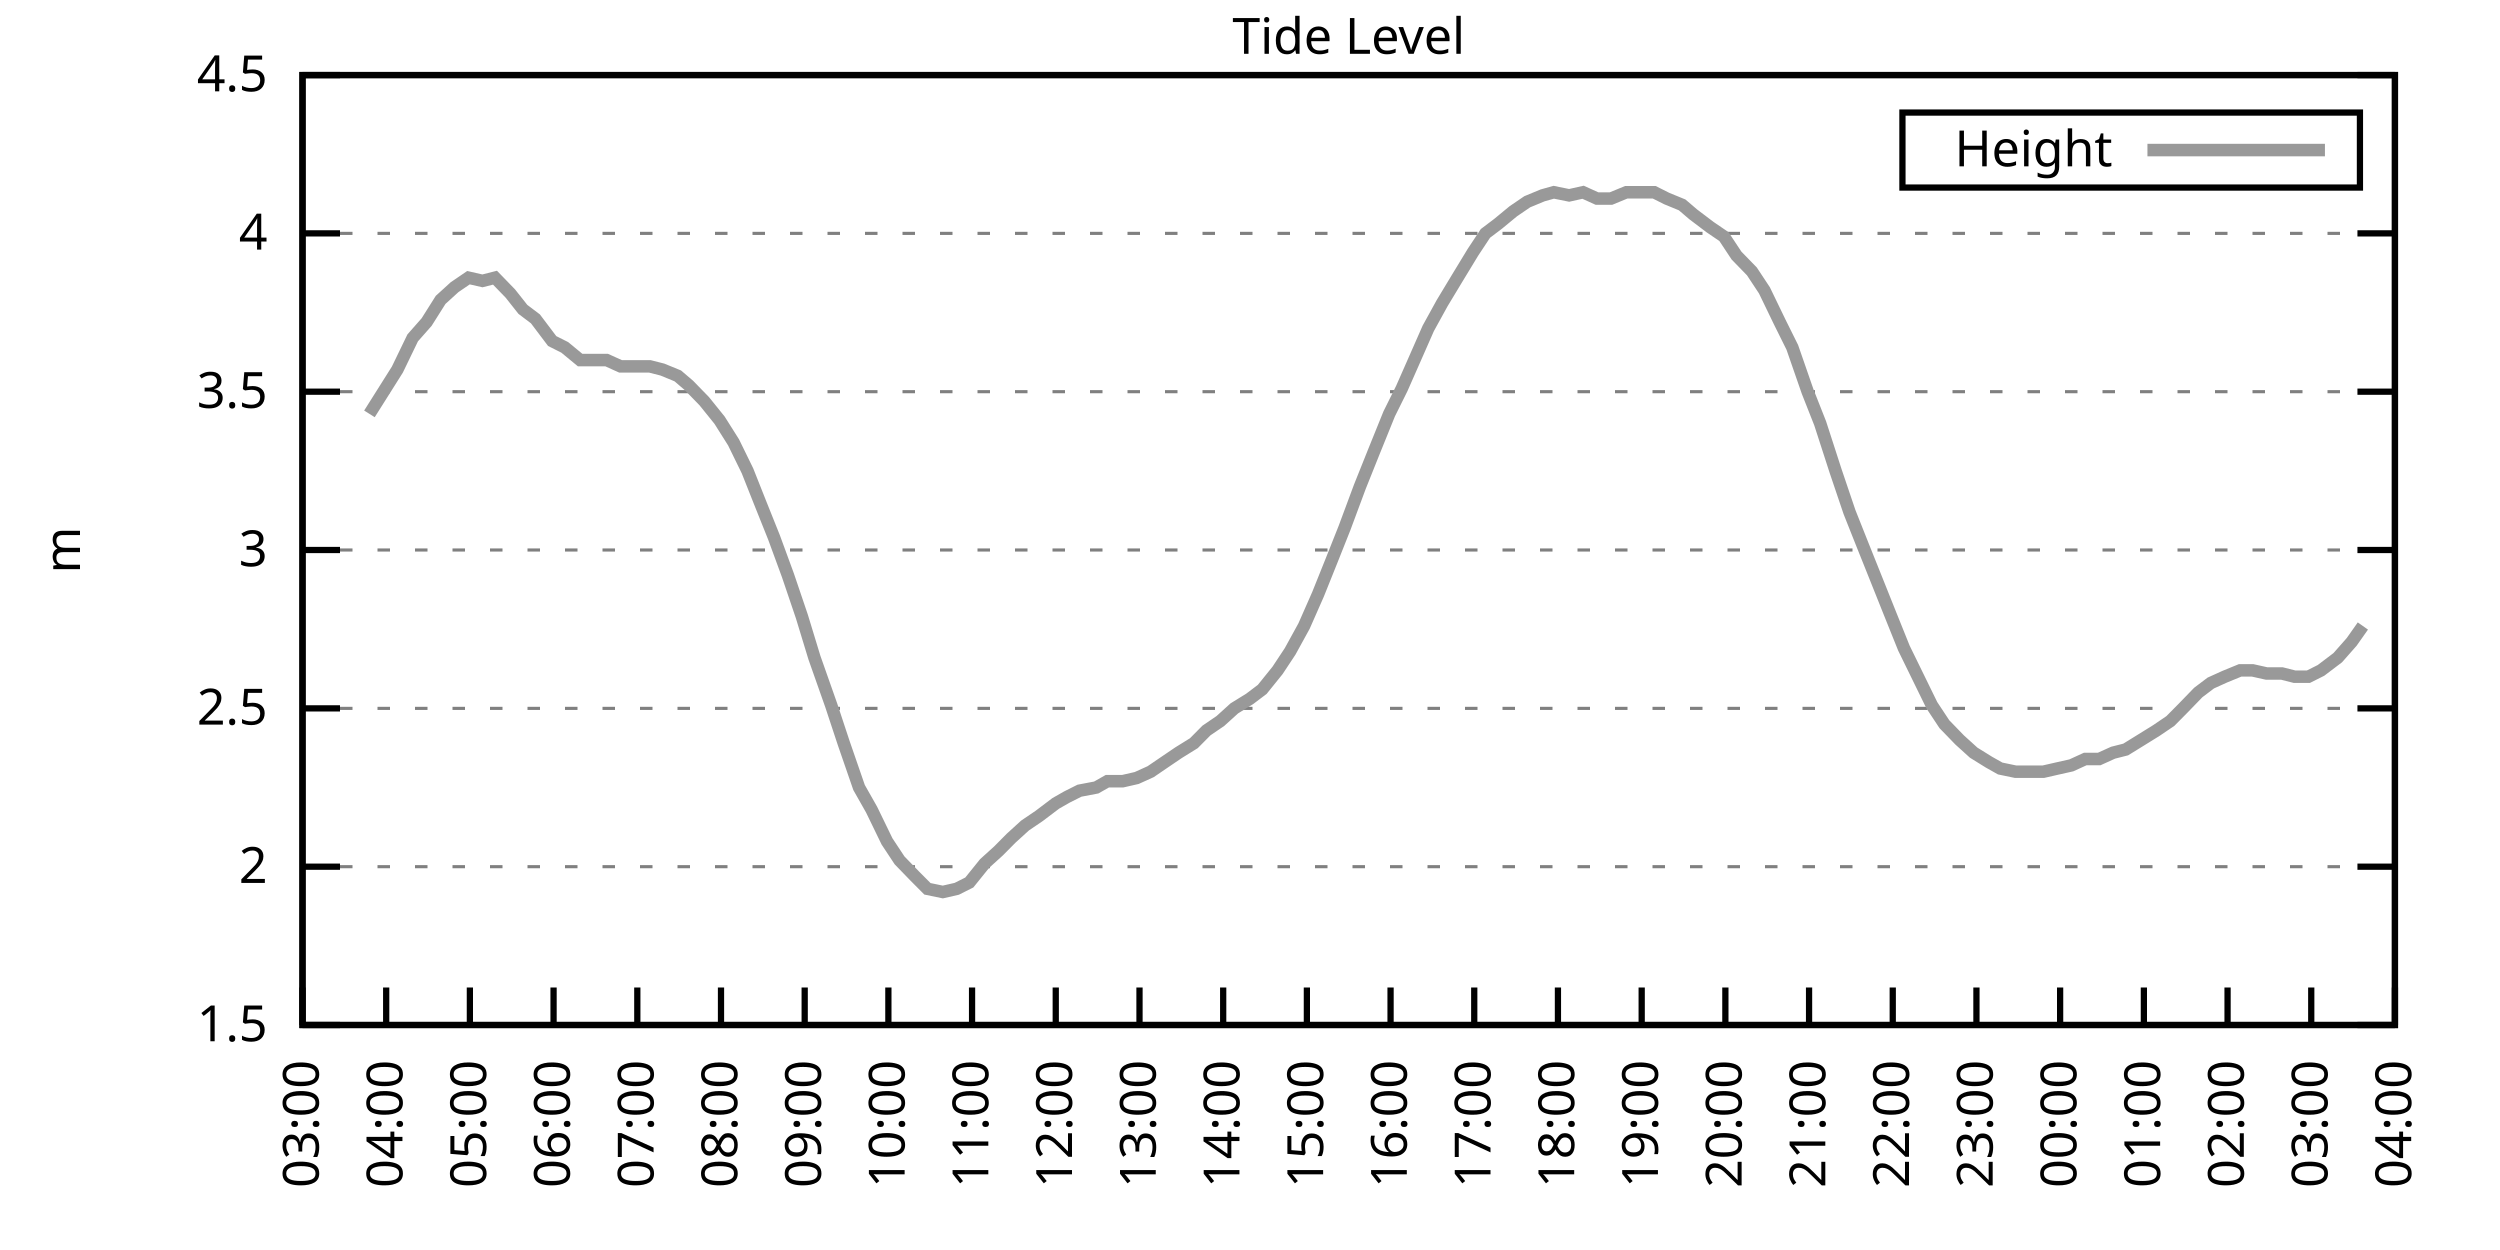
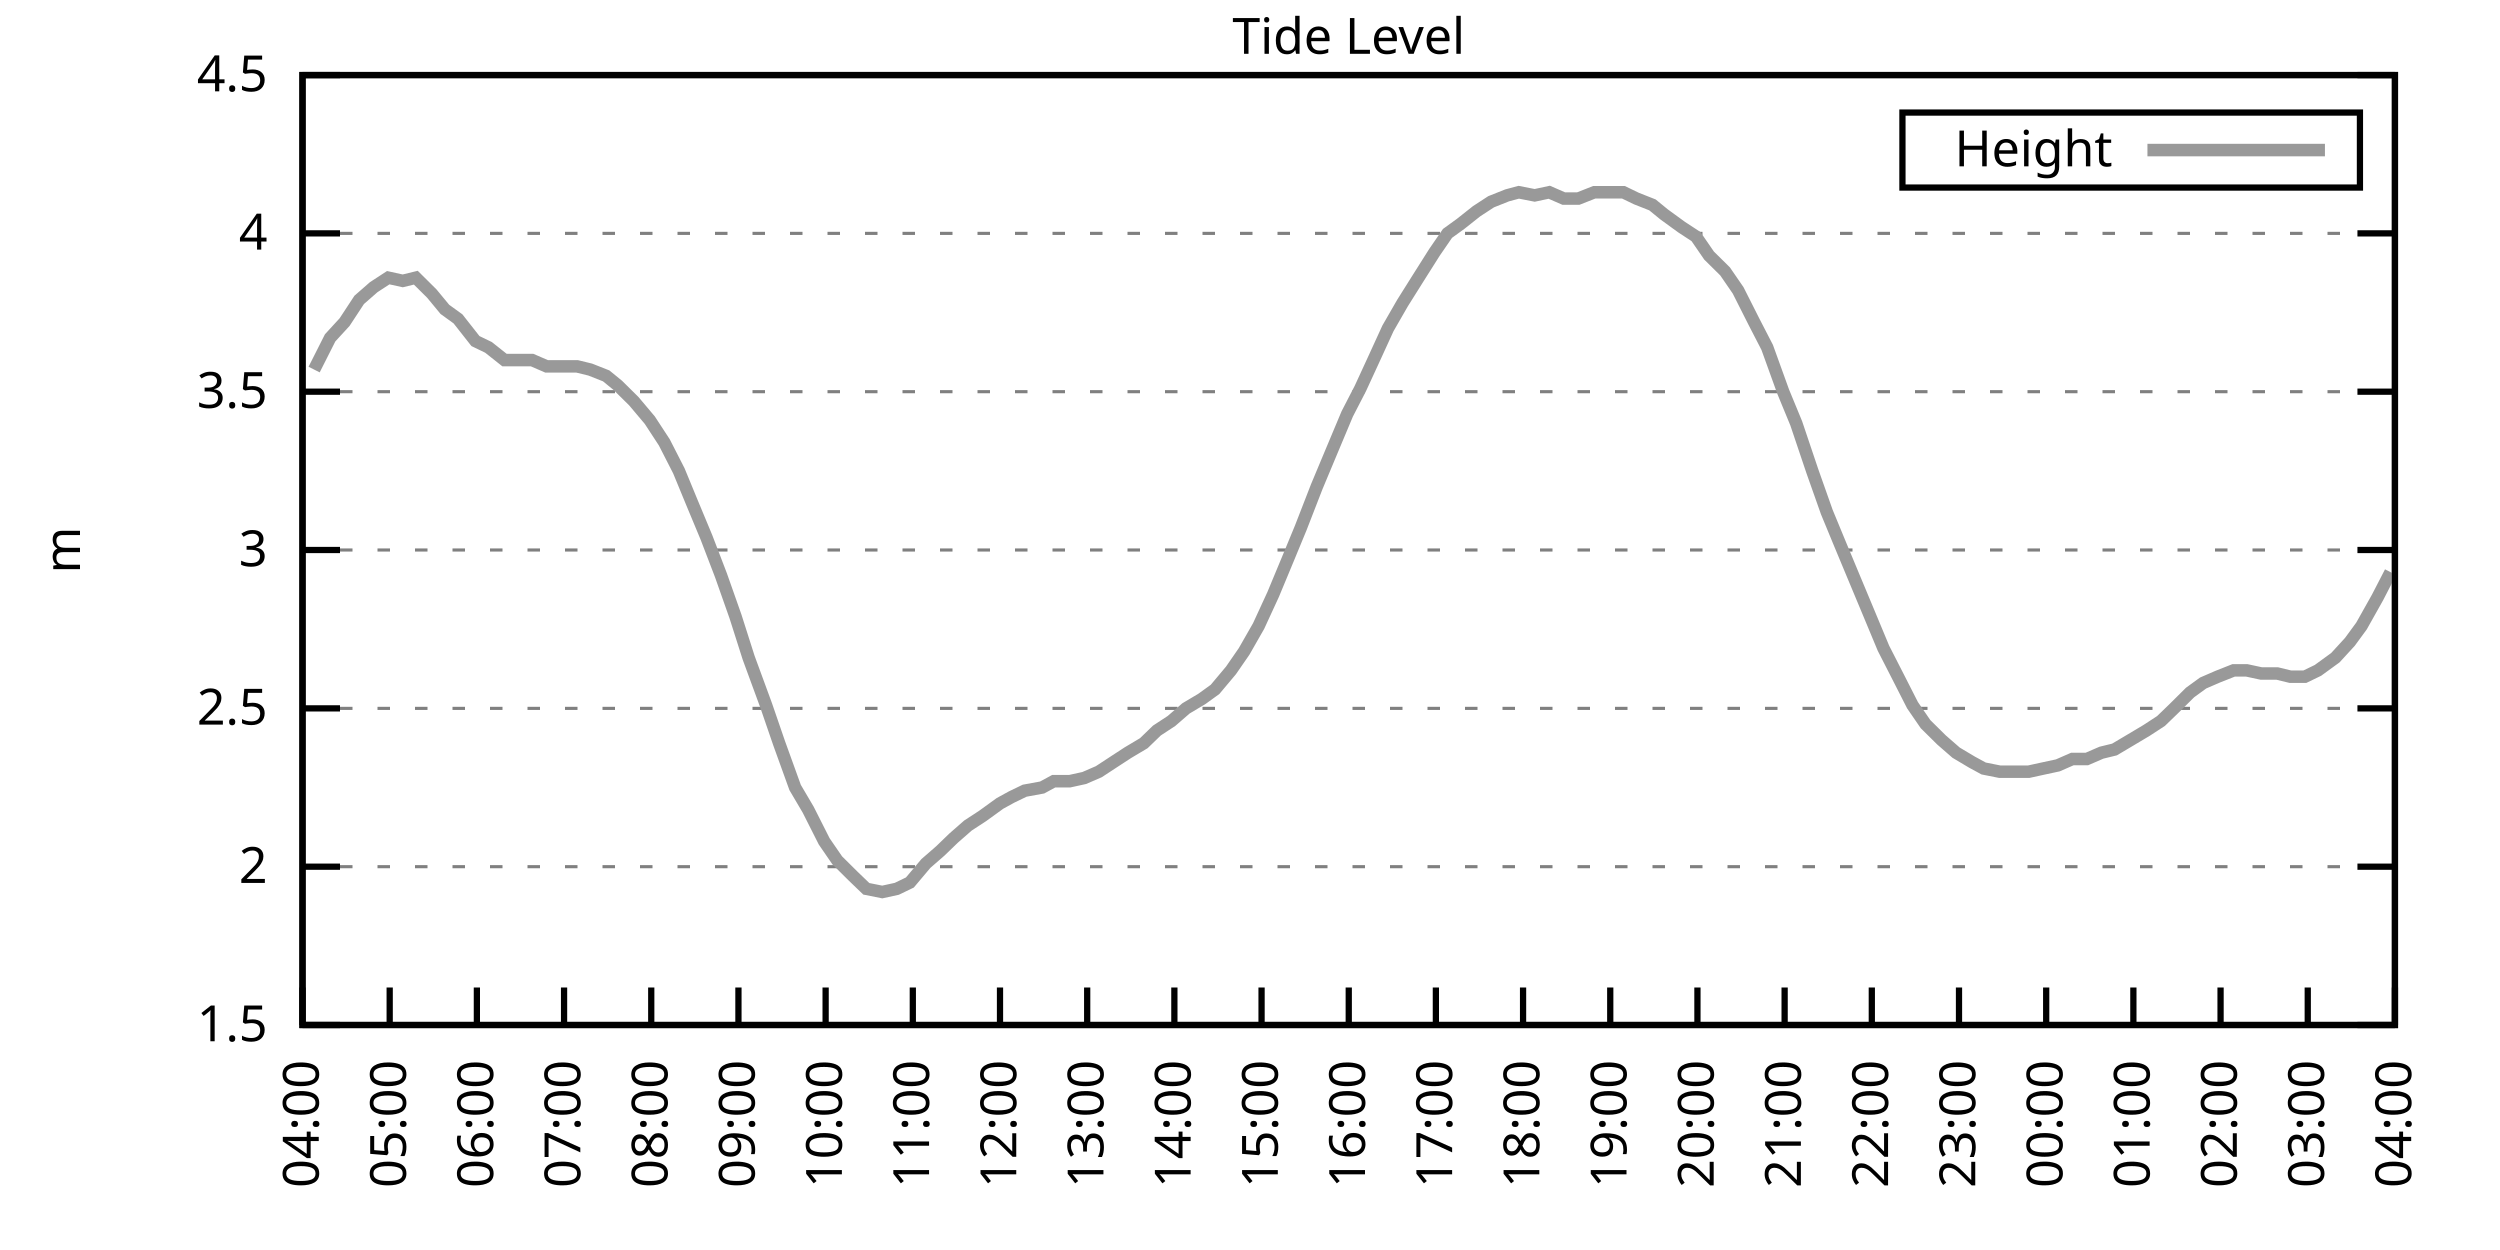
<svg xmlns="http://www.w3.org/2000/svg" xmlns:xlink="http://www.w3.org/1999/xlink" width="400" height="200" viewBox="0 0 400 200">
  <g id="gnuplot_canvas">
    <rect x="0" y="0" width="400" height="200" fill="none" />
    <defs>
      <circle id="gpDot" r="0.5" stroke-width="0.5" stroke="currentColor" />
      <path id="gpPt0" stroke-width="0.333" stroke="currentColor" d="M-1,0 h2 M0,-1 v2" />
      <path id="gpPt1" stroke-width="0.333" stroke="currentColor" d="M-1,-1 L1,1 M1,-1 L-1,1" />
      <path id="gpPt2" stroke-width="0.333" stroke="currentColor" d="M-1,0 L1,0 M0,-1 L0,1 M-1,-1 L1,1 M-1,1 L1,-1" />
      <rect id="gpPt3" stroke-width="0.333" stroke="currentColor" x="-1" y="-1" width="2" height="2" />
      <rect id="gpPt4" stroke-width="0.333" stroke="currentColor" fill="currentColor" x="-1" y="-1" width="2" height="2" />
      <circle id="gpPt5" stroke-width="0.333" stroke="currentColor" cx="0" cy="0" r="1" />
      <use xlink:href="#gpPt5" id="gpPt6" fill="currentColor" stroke="none" />
      <path id="gpPt7" stroke-width="0.333" stroke="currentColor" d="M0,-1.33 L-1.33,0.67 L1.33,0.67 z" />
      <use xlink:href="#gpPt7" id="gpPt8" fill="currentColor" stroke="none" />
      <use xlink:href="#gpPt7" id="gpPt9" stroke="currentColor" transform="rotate(180)" />
      <use xlink:href="#gpPt9" id="gpPt10" fill="currentColor" stroke="none" />
      <use xlink:href="#gpPt3" id="gpPt11" stroke="currentColor" transform="rotate(45)" />
      <use xlink:href="#gpPt11" id="gpPt12" fill="currentColor" stroke="none" />
      <path id="gpPt13" stroke-width="0.333" stroke="currentColor" d="M0,1.330 L1.265,0.411 L0.782,-1.067 L-0.782,-1.076 L-1.265,0.411 z" />
      <use xlink:href="#gpPt13" id="gpPt14" fill="currentColor" stroke="none" />
      <filter id="textbox" filterUnits="objectBoundingBox" x="0" y="0" height="1" width="1">
        <feFlood flood-color="white" flood-opacity="1" result="bgnd" />
        <feComposite in="SourceGraphic" in2="bgnd" operator="atop" />
      </filter>
      <filter id="greybox" filterUnits="objectBoundingBox" x="0" y="0" height="1" width="1">
        <feFlood flood-color="lightgrey" flood-opacity="1" result="grey" />
        <feComposite in="SourceGraphic" in2="grey" operator="atop" />
      </filter>
    </defs>
    <g fill="none" color="white" stroke="currentColor" stroke-width="1.00" stroke-linecap="butt" stroke-linejoin="miter">
</g>
    <g fill="none" color="black" stroke="currentColor" stroke-width="1.00" stroke-linecap="butt" stroke-linejoin="miter">
      <g stroke="none" shape-rendering="crispEdges">
        <polygon fill="rgb(255, 255, 255)" points="48.40,164.00 383.18,164.00 383.18,12.02 48.40,12.02 " />
      </g>
    </g>
    <g fill="none" color="black" stroke="currentColor" stroke-width="1.00" stroke-linecap="butt" stroke-linejoin="miter">
</g>
    <g fill="none" color="black" stroke="black" stroke-width="0.50" stroke-linecap="butt" stroke-linejoin="miter">
</g>
    <g fill="none" color="gray" stroke="currentColor" stroke-width="0.50" stroke-linecap="butt" stroke-linejoin="miter">
      <path stroke="gray" stroke-dasharray="2,4" class="gridline" d="M48.40,164.00 L383.19,164.00  " />
    </g>
    <g fill="none" color="gray" stroke="gray" stroke-width="1.00" stroke-linecap="butt" stroke-linejoin="miter">
</g>
    <g fill="none" color="black" stroke="currentColor" stroke-width="1.00" stroke-linecap="butt" stroke-linejoin="miter">
      <path stroke="black" d="M48.40,164.00 L54.40,164.00 M383.19,164.00 L377.19,164.00  " />
      <g transform="translate(42.80,166.60)" stroke="none" fill="black" font-family="Sans" font-size="8.00" text-anchor="end">
        <text>
          <tspan font-family="Sans"> 1.5</tspan>
        </text>
      </g>
    </g>
    <g fill="none" color="black" stroke="currentColor" stroke-width="1.00" stroke-linecap="butt" stroke-linejoin="miter">
</g>
    <g fill="none" color="black" stroke="black" stroke-width="0.50" stroke-linecap="butt" stroke-linejoin="miter">
</g>
    <g fill="none" color="gray" stroke="currentColor" stroke-width="0.50" stroke-linecap="butt" stroke-linejoin="miter">
      <path stroke="gray" stroke-dasharray="2,4" class="gridline" d="M48.40,138.67 L383.19,138.67  " />
    </g>
    <g fill="none" color="gray" stroke="gray" stroke-width="1.00" stroke-linecap="butt" stroke-linejoin="miter">
</g>
    <g fill="none" color="black" stroke="currentColor" stroke-width="1.00" stroke-linecap="butt" stroke-linejoin="miter">
      <path stroke="black" d="M48.40,138.67 L54.40,138.67 M383.19,138.67 L377.19,138.67  " />
      <g transform="translate(42.80,141.27)" stroke="none" fill="black" font-family="Sans" font-size="8.00" text-anchor="end">
        <text>
          <tspan font-family="Sans"> 2</tspan>
        </text>
      </g>
    </g>
    <g fill="none" color="black" stroke="currentColor" stroke-width="1.00" stroke-linecap="butt" stroke-linejoin="miter">
</g>
    <g fill="none" color="black" stroke="black" stroke-width="0.50" stroke-linecap="butt" stroke-linejoin="miter">
</g>
    <g fill="none" color="gray" stroke="currentColor" stroke-width="0.50" stroke-linecap="butt" stroke-linejoin="miter">
      <path stroke="gray" stroke-dasharray="2,4" class="gridline" d="M48.40,113.34 L383.19,113.34  " />
    </g>
    <g fill="none" color="gray" stroke="gray" stroke-width="1.00" stroke-linecap="butt" stroke-linejoin="miter">
</g>
    <g fill="none" color="black" stroke="currentColor" stroke-width="1.00" stroke-linecap="butt" stroke-linejoin="miter">
      <path stroke="black" d="M48.40,113.34 L54.40,113.34 M383.19,113.34 L377.19,113.34  " />
      <g transform="translate(42.80,115.94)" stroke="none" fill="black" font-family="Sans" font-size="8.00" text-anchor="end">
        <text>
          <tspan font-family="Sans"> 2.5</tspan>
        </text>
      </g>
    </g>
    <g fill="none" color="black" stroke="currentColor" stroke-width="1.00" stroke-linecap="butt" stroke-linejoin="miter">
</g>
    <g fill="none" color="black" stroke="black" stroke-width="0.50" stroke-linecap="butt" stroke-linejoin="miter">
</g>
    <g fill="none" color="gray" stroke="currentColor" stroke-width="0.50" stroke-linecap="butt" stroke-linejoin="miter">
      <path stroke="gray" stroke-dasharray="2,4" class="gridline" d="M48.40,88.00 L383.19,88.00  " />
    </g>
    <g fill="none" color="gray" stroke="gray" stroke-width="1.00" stroke-linecap="butt" stroke-linejoin="miter">
</g>
    <g fill="none" color="black" stroke="currentColor" stroke-width="1.00" stroke-linecap="butt" stroke-linejoin="miter">
      <path stroke="black" d="M48.40,88.00 L54.40,88.00 M383.19,88.00 L377.19,88.00  " />
      <g transform="translate(42.80,90.60)" stroke="none" fill="black" font-family="Sans" font-size="8.00" text-anchor="end">
        <text>
          <tspan font-family="Sans"> 3</tspan>
        </text>
      </g>
    </g>
    <g fill="none" color="black" stroke="currentColor" stroke-width="1.00" stroke-linecap="butt" stroke-linejoin="miter">
</g>
    <g fill="none" color="black" stroke="black" stroke-width="0.50" stroke-linecap="butt" stroke-linejoin="miter">
</g>
    <g fill="none" color="gray" stroke="currentColor" stroke-width="0.50" stroke-linecap="butt" stroke-linejoin="miter">
      <path stroke="gray" stroke-dasharray="2,4" class="gridline" d="M48.40,62.67 L383.19,62.67  " />
    </g>
    <g fill="none" color="gray" stroke="gray" stroke-width="1.00" stroke-linecap="butt" stroke-linejoin="miter">
</g>
    <g fill="none" color="black" stroke="currentColor" stroke-width="1.00" stroke-linecap="butt" stroke-linejoin="miter">
      <path stroke="black" d="M48.40,62.67 L54.40,62.67 M383.19,62.67 L377.19,62.67  " />
      <g transform="translate(42.80,65.27)" stroke="none" fill="black" font-family="Sans" font-size="8.00" text-anchor="end">
        <text>
          <tspan font-family="Sans"> 3.5</tspan>
        </text>
      </g>
    </g>
    <g fill="none" color="black" stroke="currentColor" stroke-width="1.00" stroke-linecap="butt" stroke-linejoin="miter">
</g>
    <g fill="none" color="black" stroke="black" stroke-width="0.50" stroke-linecap="butt" stroke-linejoin="miter">
</g>
    <g fill="none" color="gray" stroke="currentColor" stroke-width="0.50" stroke-linecap="butt" stroke-linejoin="miter">
      <path stroke="gray" stroke-dasharray="2,4" class="gridline" d="M48.40,37.34 L383.19,37.34  " />
    </g>
    <g fill="none" color="gray" stroke="gray" stroke-width="1.00" stroke-linecap="butt" stroke-linejoin="miter">
</g>
    <g fill="none" color="black" stroke="currentColor" stroke-width="1.00" stroke-linecap="butt" stroke-linejoin="miter">
      <path stroke="black" d="M48.40,37.34 L54.40,37.34 M383.19,37.34 L377.19,37.34  " />
      <g transform="translate(42.80,39.94)" stroke="none" fill="black" font-family="Sans" font-size="8.00" text-anchor="end">
        <text>
          <tspan font-family="Sans"> 4</tspan>
        </text>
      </g>
    </g>
    <g fill="none" color="black" stroke="currentColor" stroke-width="1.00" stroke-linecap="butt" stroke-linejoin="miter">
</g>
    <g fill="none" color="black" stroke="black" stroke-width="0.50" stroke-linecap="butt" stroke-linejoin="miter">
</g>
    <g fill="none" color="gray" stroke="currentColor" stroke-width="0.50" stroke-linecap="butt" stroke-linejoin="miter">
      <path stroke="gray" stroke-dasharray="2,4" class="gridline" d="M48.40,12.01 L383.19,12.01  " />
    </g>
    <g fill="none" color="gray" stroke="gray" stroke-width="1.00" stroke-linecap="butt" stroke-linejoin="miter">
</g>
    <g fill="none" color="black" stroke="currentColor" stroke-width="1.00" stroke-linecap="butt" stroke-linejoin="miter">
      <path stroke="black" d="M48.40,12.01 L54.40,12.01 M383.19,12.01 L377.19,12.01  " />
      <g transform="translate(42.80,14.61)" stroke="none" fill="black" font-family="Sans" font-size="8.00" text-anchor="end">
        <text>
          <tspan font-family="Sans"> 4.5</tspan>
        </text>
      </g>
    </g>
    <g fill="none" color="black" stroke="currentColor" stroke-width="1.00" stroke-linecap="butt" stroke-linejoin="miter">
      <path stroke="black" d="M48.40,164.00 L48.40,158.00  " />
      <g transform="translate(51.00,169.60) rotate(270.00)" stroke="none" fill="black" font-family="Sans" font-size="8.00" text-anchor="end">
        <text>
-           <tspan font-family="Sans">03:00</tspan>
-         </text>
-       </g>
-     </g>
-     <g fill="none" color="black" stroke="currentColor" stroke-width="1.00" stroke-linecap="butt" stroke-linejoin="miter">
-       <path stroke="black" d="M61.79,164.00 L61.79,158.00  " />
-       <g transform="translate(64.39,169.60) rotate(270.00)" stroke="none" fill="black" font-family="Sans" font-size="8.00" text-anchor="end">
-         <text>
          <tspan font-family="Sans">04:00</tspan>
        </text>
      </g>
    </g>
    <g fill="none" color="black" stroke="currentColor" stroke-width="1.00" stroke-linecap="butt" stroke-linejoin="miter">
-       <path stroke="black" d="M75.18,164.00 L75.18,158.00  " />
-       <g transform="translate(77.78,169.60) rotate(270.00)" stroke="none" fill="black" font-family="Sans" font-size="8.00" text-anchor="end">
+       <path stroke="black" d="M62.35,164.00 L62.35,158.00  " />
+       <g transform="translate(64.95,169.60) rotate(270.00)" stroke="none" fill="black" font-family="Sans" font-size="8.00" text-anchor="end">
        <text>
          <tspan font-family="Sans">05:00</tspan>
        </text>
      </g>
    </g>
    <g fill="none" color="black" stroke="currentColor" stroke-width="1.00" stroke-linecap="butt" stroke-linejoin="miter">
-       <path stroke="black" d="M88.57,164.00 L88.57,158.00  " />
-       <g transform="translate(91.17,169.60) rotate(270.00)" stroke="none" fill="black" font-family="Sans" font-size="8.00" text-anchor="end">
+       <path stroke="black" d="M76.30,164.00 L76.30,158.00  " />
+       <g transform="translate(78.90,169.60) rotate(270.00)" stroke="none" fill="black" font-family="Sans" font-size="8.00" text-anchor="end">
        <text>
          <tspan font-family="Sans">06:00</tspan>
        </text>
      </g>
    </g>
    <g fill="none" color="black" stroke="currentColor" stroke-width="1.00" stroke-linecap="butt" stroke-linejoin="miter">
-       <path stroke="black" d="M101.97,164.00 L101.97,158.00  " />
-       <g transform="translate(104.57,169.60) rotate(270.00)" stroke="none" fill="black" font-family="Sans" font-size="8.00" text-anchor="end">
+       <path stroke="black" d="M90.25,164.00 L90.25,158.00  " />
+       <g transform="translate(92.85,169.60) rotate(270.00)" stroke="none" fill="black" font-family="Sans" font-size="8.00" text-anchor="end">
        <text>
          <tspan font-family="Sans">07:00</tspan>
        </text>
      </g>
    </g>
    <g fill="none" color="black" stroke="currentColor" stroke-width="1.00" stroke-linecap="butt" stroke-linejoin="miter">
-       <path stroke="black" d="M115.36,164.00 L115.36,158.00  " />
-       <g transform="translate(117.96,169.60) rotate(270.00)" stroke="none" fill="black" font-family="Sans" font-size="8.00" text-anchor="end">
+       <path stroke="black" d="M104.20,164.00 L104.20,158.00  " />
+       <g transform="translate(106.80,169.60) rotate(270.00)" stroke="none" fill="black" font-family="Sans" font-size="8.00" text-anchor="end">
        <text>
          <tspan font-family="Sans">08:00</tspan>
        </text>
      </g>
    </g>
    <g fill="none" color="black" stroke="currentColor" stroke-width="1.00" stroke-linecap="butt" stroke-linejoin="miter">
-       <path stroke="black" d="M128.75,164.00 L128.75,158.00  " />
-       <g transform="translate(131.35,169.60) rotate(270.00)" stroke="none" fill="black" font-family="Sans" font-size="8.00" text-anchor="end">
+       <path stroke="black" d="M118.15,164.00 L118.15,158.00  " />
+       <g transform="translate(120.75,169.60) rotate(270.00)" stroke="none" fill="black" font-family="Sans" font-size="8.00" text-anchor="end">
        <text>
          <tspan font-family="Sans">09:00</tspan>
        </text>
      </g>
    </g>
    <g fill="none" color="black" stroke="currentColor" stroke-width="1.00" stroke-linecap="butt" stroke-linejoin="miter">
-       <path stroke="black" d="M142.14,164.00 L142.14,158.00  " />
-       <g transform="translate(144.74,169.60) rotate(270.00)" stroke="none" fill="black" font-family="Sans" font-size="8.00" text-anchor="end">
+       <path stroke="black" d="M132.10,164.00 L132.10,158.00  " />
+       <g transform="translate(134.70,169.60) rotate(270.00)" stroke="none" fill="black" font-family="Sans" font-size="8.00" text-anchor="end">
        <text>
          <tspan font-family="Sans">10:00</tspan>
        </text>
      </g>
    </g>
    <g fill="none" color="black" stroke="currentColor" stroke-width="1.00" stroke-linecap="butt" stroke-linejoin="miter">
-       <path stroke="black" d="M155.53,164.00 L155.53,158.00  " />
-       <g transform="translate(158.13,169.60) rotate(270.00)" stroke="none" fill="black" font-family="Sans" font-size="8.00" text-anchor="end">
+       <path stroke="black" d="M146.05,164.00 L146.05,158.00  " />
+       <g transform="translate(148.65,169.60) rotate(270.00)" stroke="none" fill="black" font-family="Sans" font-size="8.00" text-anchor="end">
        <text>
          <tspan font-family="Sans">11:00</tspan>
        </text>
      </g>
    </g>
    <g fill="none" color="black" stroke="currentColor" stroke-width="1.00" stroke-linecap="butt" stroke-linejoin="miter">
-       <path stroke="black" d="M168.92,164.00 L168.92,158.00  " />
-       <g transform="translate(171.52,169.60) rotate(270.00)" stroke="none" fill="black" font-family="Sans" font-size="8.00" text-anchor="end">
+       <path stroke="black" d="M160.00,164.00 L160.00,158.00  " />
+       <g transform="translate(162.60,169.60) rotate(270.00)" stroke="none" fill="black" font-family="Sans" font-size="8.00" text-anchor="end">
        <text>
          <tspan font-family="Sans">12:00</tspan>
        </text>
      </g>
    </g>
    <g fill="none" color="black" stroke="currentColor" stroke-width="1.00" stroke-linecap="butt" stroke-linejoin="miter">
-       <path stroke="black" d="M182.32,164.00 L182.32,158.00  " />
-       <g transform="translate(184.92,169.60) rotate(270.00)" stroke="none" fill="black" font-family="Sans" font-size="8.00" text-anchor="end">
+       <path stroke="black" d="M173.95,164.00 L173.95,158.00  " />
+       <g transform="translate(176.55,169.60) rotate(270.00)" stroke="none" fill="black" font-family="Sans" font-size="8.00" text-anchor="end">
        <text>
          <tspan font-family="Sans">13:00</tspan>
        </text>
      </g>
    </g>
    <g fill="none" color="black" stroke="currentColor" stroke-width="1.00" stroke-linecap="butt" stroke-linejoin="miter">
-       <path stroke="black" d="M195.71,164.00 L195.71,158.00  " />
-       <g transform="translate(198.31,169.60) rotate(270.00)" stroke="none" fill="black" font-family="Sans" font-size="8.00" text-anchor="end">
+       <path stroke="black" d="M187.90,164.00 L187.90,158.00  " />
+       <g transform="translate(190.50,169.60) rotate(270.00)" stroke="none" fill="black" font-family="Sans" font-size="8.00" text-anchor="end">
        <text>
          <tspan font-family="Sans">14:00</tspan>
        </text>
      </g>
    </g>
    <g fill="none" color="black" stroke="currentColor" stroke-width="1.00" stroke-linecap="butt" stroke-linejoin="miter">
-       <path stroke="black" d="M209.10,164.00 L209.10,158.00  " />
-       <g transform="translate(211.70,169.60) rotate(270.00)" stroke="none" fill="black" font-family="Sans" font-size="8.00" text-anchor="end">
+       <path stroke="black" d="M201.85,164.00 L201.85,158.00  " />
+       <g transform="translate(204.45,169.60) rotate(270.00)" stroke="none" fill="black" font-family="Sans" font-size="8.00" text-anchor="end">
        <text>
          <tspan font-family="Sans">15:00</tspan>
        </text>
      </g>
    </g>
    <g fill="none" color="black" stroke="currentColor" stroke-width="1.00" stroke-linecap="butt" stroke-linejoin="miter">
-       <path stroke="black" d="M222.49,164.00 L222.49,158.00  " />
-       <g transform="translate(225.09,169.60) rotate(270.00)" stroke="none" fill="black" font-family="Sans" font-size="8.00" text-anchor="end">
+       <path stroke="black" d="M215.80,164.00 L215.80,158.00  " />
+       <g transform="translate(218.40,169.60) rotate(270.00)" stroke="none" fill="black" font-family="Sans" font-size="8.00" text-anchor="end">
        <text>
          <tspan font-family="Sans">16:00</tspan>
        </text>
      </g>
    </g>
    <g fill="none" color="black" stroke="currentColor" stroke-width="1.00" stroke-linecap="butt" stroke-linejoin="miter">
-       <path stroke="black" d="M235.88,164.00 L235.88,158.00  " />
-       <g transform="translate(238.48,169.60) rotate(270.00)" stroke="none" fill="black" font-family="Sans" font-size="8.00" text-anchor="end">
+       <path stroke="black" d="M229.74,164.00 L229.74,158.00  " />
+       <g transform="translate(232.34,169.60) rotate(270.00)" stroke="none" fill="black" font-family="Sans" font-size="8.00" text-anchor="end">
        <text>
          <tspan font-family="Sans">17:00</tspan>
        </text>
      </g>
    </g>
    <g fill="none" color="black" stroke="currentColor" stroke-width="1.00" stroke-linecap="butt" stroke-linejoin="miter">
-       <path stroke="black" d="M249.27,164.00 L249.27,158.00  " />
-       <g transform="translate(251.87,169.60) rotate(270.00)" stroke="none" fill="black" font-family="Sans" font-size="8.00" text-anchor="end">
+       <path stroke="black" d="M243.69,164.00 L243.69,158.00  " />
+       <g transform="translate(246.29,169.60) rotate(270.00)" stroke="none" fill="black" font-family="Sans" font-size="8.00" text-anchor="end">
        <text>
          <tspan font-family="Sans">18:00</tspan>
        </text>
      </g>
    </g>
    <g fill="none" color="black" stroke="currentColor" stroke-width="1.00" stroke-linecap="butt" stroke-linejoin="miter">
-       <path stroke="black" d="M262.67,164.00 L262.67,158.00  " />
-       <g transform="translate(265.27,169.60) rotate(270.00)" stroke="none" fill="black" font-family="Sans" font-size="8.00" text-anchor="end">
+       <path stroke="black" d="M257.64,164.00 L257.64,158.00  " />
+       <g transform="translate(260.24,169.60) rotate(270.00)" stroke="none" fill="black" font-family="Sans" font-size="8.00" text-anchor="end">
        <text>
          <tspan font-family="Sans">19:00</tspan>
        </text>
      </g>
    </g>
    <g fill="none" color="black" stroke="currentColor" stroke-width="1.00" stroke-linecap="butt" stroke-linejoin="miter">
-       <path stroke="black" d="M276.06,164.00 L276.06,158.00  " />
-       <g transform="translate(278.66,169.60) rotate(270.00)" stroke="none" fill="black" font-family="Sans" font-size="8.00" text-anchor="end">
+       <path stroke="black" d="M271.59,164.00 L271.59,158.00  " />
+       <g transform="translate(274.19,169.60) rotate(270.00)" stroke="none" fill="black" font-family="Sans" font-size="8.00" text-anchor="end">
        <text>
          <tspan font-family="Sans">20:00</tspan>
        </text>
      </g>
    </g>
    <g fill="none" color="black" stroke="currentColor" stroke-width="1.00" stroke-linecap="butt" stroke-linejoin="miter">
-       <path stroke="black" d="M289.45,164.00 L289.45,158.00  " />
-       <g transform="translate(292.05,169.60) rotate(270.00)" stroke="none" fill="black" font-family="Sans" font-size="8.00" text-anchor="end">
+       <path stroke="black" d="M285.54,164.00 L285.54,158.00  " />
+       <g transform="translate(288.14,169.60) rotate(270.00)" stroke="none" fill="black" font-family="Sans" font-size="8.00" text-anchor="end">
        <text>
          <tspan font-family="Sans">21:00</tspan>
        </text>
      </g>
    </g>
    <g fill="none" color="black" stroke="currentColor" stroke-width="1.00" stroke-linecap="butt" stroke-linejoin="miter">
-       <path stroke="black" d="M302.84,164.00 L302.84,158.00  " />
-       <g transform="translate(305.44,169.60) rotate(270.00)" stroke="none" fill="black" font-family="Sans" font-size="8.00" text-anchor="end">
+       <path stroke="black" d="M299.49,164.00 L299.49,158.00  " />
+       <g transform="translate(302.09,169.60) rotate(270.00)" stroke="none" fill="black" font-family="Sans" font-size="8.00" text-anchor="end">
        <text>
          <tspan font-family="Sans">22:00</tspan>
        </text>
      </g>
    </g>
    <g fill="none" color="black" stroke="currentColor" stroke-width="1.00" stroke-linecap="butt" stroke-linejoin="miter">
-       <path stroke="black" d="M316.23,164.00 L316.23,158.00  " />
-       <g transform="translate(318.83,169.60) rotate(270.00)" stroke="none" fill="black" font-family="Sans" font-size="8.00" text-anchor="end">
+       <path stroke="black" d="M313.44,164.00 L313.44,158.00  " />
+       <g transform="translate(316.04,169.60) rotate(270.00)" stroke="none" fill="black" font-family="Sans" font-size="8.00" text-anchor="end">
        <text>
          <tspan font-family="Sans">23:00</tspan>
        </text>
      </g>
    </g>
    <g fill="none" color="black" stroke="currentColor" stroke-width="1.00" stroke-linecap="butt" stroke-linejoin="miter">
-       <path stroke="black" d="M329.62,164.00 L329.62,158.00  " />
-       <g transform="translate(332.22,169.60) rotate(270.00)" stroke="none" fill="black" font-family="Sans" font-size="8.00" text-anchor="end">
+       <path stroke="black" d="M327.39,164.00 L327.39,158.00  " />
+       <g transform="translate(329.99,169.60) rotate(270.00)" stroke="none" fill="black" font-family="Sans" font-size="8.00" text-anchor="end">
        <text>
          <tspan font-family="Sans">00:00</tspan>
        </text>
      </g>
    </g>
    <g fill="none" color="black" stroke="currentColor" stroke-width="1.00" stroke-linecap="butt" stroke-linejoin="miter">
-       <path stroke="black" d="M343.02,164.00 L343.02,158.00  " />
-       <g transform="translate(345.62,169.60) rotate(270.00)" stroke="none" fill="black" font-family="Sans" font-size="8.00" text-anchor="end">
+       <path stroke="black" d="M341.34,164.00 L341.34,158.00  " />
+       <g transform="translate(343.94,169.60) rotate(270.00)" stroke="none" fill="black" font-family="Sans" font-size="8.00" text-anchor="end">
        <text>
          <tspan font-family="Sans">01:00</tspan>
        </text>
      </g>
    </g>
    <g fill="none" color="black" stroke="currentColor" stroke-width="1.00" stroke-linecap="butt" stroke-linejoin="miter">
-       <path stroke="black" d="M356.41,164.00 L356.41,158.00  " />
-       <g transform="translate(359.01,169.60) rotate(270.00)" stroke="none" fill="black" font-family="Sans" font-size="8.00" text-anchor="end">
+       <path stroke="black" d="M355.29,164.00 L355.29,158.00  " />
+       <g transform="translate(357.89,169.60) rotate(270.00)" stroke="none" fill="black" font-family="Sans" font-size="8.00" text-anchor="end">
        <text>
          <tspan font-family="Sans">02:00</tspan>
        </text>
      </g>
    </g>
    <g fill="none" color="black" stroke="currentColor" stroke-width="1.00" stroke-linecap="butt" stroke-linejoin="miter">
-       <path stroke="black" d="M369.80,164.00 L369.80,158.00  " />
-       <g transform="translate(372.40,169.60) rotate(270.00)" stroke="none" fill="black" font-family="Sans" font-size="8.00" text-anchor="end">
+       <path stroke="black" d="M369.24,164.00 L369.24,158.00  " />
+       <g transform="translate(371.84,169.60) rotate(270.00)" stroke="none" fill="black" font-family="Sans" font-size="8.00" text-anchor="end">
        <text>
          <tspan font-family="Sans">03:00</tspan>
        </text>
      </g>
    </g>
    <g fill="none" color="black" stroke="currentColor" stroke-width="1.00" stroke-linecap="butt" stroke-linejoin="miter">
      <path stroke="black" d="M383.19,164.00 L383.19,158.00  " />
      <g transform="translate(385.79,169.60) rotate(270.00)" stroke="none" fill="black" font-family="Sans" font-size="8.00" text-anchor="end">
        <text>
          <tspan font-family="Sans">04:00</tspan>
        </text>
      </g>
    </g>
    <g fill="none" color="black" stroke="currentColor" stroke-width="1.00" stroke-linecap="butt" stroke-linejoin="miter">
</g>
    <g fill="none" color="black" stroke="currentColor" stroke-width="1.00" stroke-linecap="butt" stroke-linejoin="miter">
      <path stroke="black" d="M48.40,12.01 L48.40,164.00 L383.19,164.00 L383.19,12.01 L48.40,12.01 Z  " />
    </g>
    <g fill="none" color="black" stroke="currentColor" stroke-width="1.00" stroke-linecap="butt" stroke-linejoin="miter">
</g>
    <g fill="none" color="black" stroke="currentColor" stroke-width="1.00" stroke-linecap="butt" stroke-linejoin="miter">
      <path stroke="black" d="M304.39,30.01 L304.39,18.01 L377.59,18.01 L377.59,30.01 L304.39,30.01 Z  " />
    </g>
    <g id="Tide_level_plot_1">
      <g fill="none" color="white" stroke="black" stroke-width="2.00" stroke-linecap="butt" stroke-linejoin="miter">
</g>
      <g fill="none" color="black" stroke="currentColor" stroke-width="2.00" stroke-linecap="butt" stroke-linejoin="miter">
        <g transform="translate(337.99,26.61)" stroke="none" fill="black" font-family="Sans" font-size="8.00" text-anchor="end">
          <text>
            <tspan font-family="Sans">Height</tspan>
          </text>
        </g>
      </g>
      <g fill="none" color="black" stroke="currentColor" stroke-width="2.00" stroke-linecap="butt" stroke-linejoin="miter">
-         <path stroke="rgb(153, 153, 153)" d="M343.59,24.01 L371.99,24.01 M59.11,66.22 L61.35,62.67 L63.58,59.13 L66.03,54.06 L68.26,51.53 L70.50,47.98   L72.73,45.95 L74.96,44.43 L77.19,44.94 L79.20,44.43 L81.66,46.97 L83.66,49.50 L85.67,51.02 L88.35,54.57   L90.36,55.58 L92.82,57.61 L94.82,57.61 L97.06,57.61 L99.29,58.62 L101.52,58.62 L103.98,58.62 L105.98,59.13   L108.44,60.14 L110.22,61.66 L112.68,64.19 L115.13,67.23 L117.37,70.78 L119.60,75.34 L121.61,80.41 L123.84,85.98   L126.07,92.06 L128.30,98.64 L130.31,105.23 L132.99,112.83 L135.00,118.91 L137.45,126.00 L139.46,129.55 L141.92,134.62   L143.93,137.66 L146.38,140.19 L148.39,142.21 L150.85,142.72 L153.08,142.21 L155.09,141.20 L157.54,138.16 L159.77,136.14   L161.78,134.11 L164.01,132.08 L166.25,130.56 L168.92,128.54 L170.71,127.52 L172.72,126.51 L175.40,126.00 L177.18,124.99   L179.64,124.99 L181.87,124.48 L184.10,123.47 L186.33,121.95 L188.57,120.43 L191.02,118.91 L193.03,116.88 L195.26,115.36   L197.49,113.34 L199.95,111.82 L201.96,110.30 L204.41,107.26 L206.42,104.22 L208.65,100.16 L210.88,95.10 L213.12,89.52   L215.13,84.46 L217.58,77.87 L219.81,72.30 L222.27,66.22 L224.28,62.17 L226.29,57.61 L228.52,52.54 L230.75,48.49   L233.20,44.43 L235.66,40.38 L237.67,37.34 L239.68,35.82 L242.13,33.80 L244.36,32.28 L246.82,31.26 L248.60,30.76   L251.06,31.26 L253.29,30.76 L255.52,31.77 L257.76,31.77 L260.21,30.76 L262.22,30.76 L264.67,30.76 L266.68,31.77   L269.14,32.78 L270.92,34.30 L273.60,36.33 L275.83,37.85 L277.84,40.89 L280.30,43.42 L282.31,46.46 L284.76,51.53   L286.77,55.58 L289.23,62.67 L291.23,67.74 L293.69,75.34 L295.92,81.93 L297.93,86.99 L300.16,92.56 L302.39,98.14   L304.63,103.71 L306.86,108.27 L309.09,112.83 L311.10,115.87 L313.55,118.40 L315.79,120.43 L318.24,121.95 L320.03,122.96   L322.48,123.47 L324.71,123.47 L326.95,123.47 L329.18,122.96 L331.41,122.46 L333.64,121.44 L335.87,121.44 L338.10,120.43   L340.11,119.92 L342.57,118.40 L345.02,116.88 L347.26,115.36 L349.26,113.34 L351.72,110.80 L353.73,109.28 L355.96,108.27   L358.42,107.26 L360.42,107.26 L362.66,107.76 L365.11,107.76 L367.12,108.27 L369.35,108.27 L371.36,107.26 L374.04,105.23   L376.27,102.70 L378.06,100.16  " />
+         <path stroke="rgb(153, 153, 153)" d="M343.59,24.01 L371.99,24.01 M50.26,59.13 L52.82,54.06 L55.14,51.53 L57.47,47.98 L59.79,45.95 L62.12,44.43   L64.44,44.94 L66.53,44.43 L69.09,46.97 L71.18,49.50 L73.28,51.02 L76.07,54.57 L78.16,55.58 L80.72,57.61   L82.81,57.61 L85.13,57.61 L87.46,58.62 L89.78,58.62 L92.34,58.62 L94.43,59.13 L96.99,60.14 L98.85,61.66   L101.41,64.19 L103.97,67.23 L106.29,70.78 L108.62,75.34 L110.71,80.41 L113.03,85.98 L115.36,92.06 L117.68,98.64   L119.78,105.23 L122.57,112.83 L124.66,118.91 L127.22,126.00 L129.31,129.55 L131.87,134.62 L133.96,137.66 L136.51,140.19   L138.61,142.21 L141.16,142.72 L143.49,142.21 L145.58,141.20 L148.14,138.16 L150.46,136.14 L152.56,134.11 L154.88,132.08   L157.21,130.56 L160.00,128.54 L161.86,127.52 L163.95,126.51 L166.74,126.00 L168.60,124.99 L171.16,124.99 L173.48,124.48   L175.81,123.47 L178.13,121.95 L180.46,120.43 L183.01,118.91 L185.11,116.88 L187.43,115.36 L189.76,113.34 L192.31,111.82   L194.41,110.30 L196.96,107.26 L199.06,104.22 L201.38,100.16 L203.71,95.10 L206.03,89.52 L208.12,84.46 L210.68,77.87   L213.01,72.30 L215.56,66.22 L217.65,62.17 L219.75,57.61 L222.07,52.54 L224.40,48.49 L226.95,44.43 L229.51,40.38   L231.60,37.34 L233.70,35.82 L236.25,33.80 L238.58,32.28 L241.14,31.26 L243.00,30.76 L245.55,31.26 L247.88,30.76   L250.20,31.77 L252.53,31.77 L255.09,30.76 L257.18,30.76 L259.74,30.76 L261.83,31.77 L264.39,32.78 L266.25,34.30   L269.04,36.33 L271.36,37.85 L273.45,40.89 L276.01,43.42 L278.10,46.46 L280.66,51.53 L282.75,55.58 L285.31,62.67   L287.40,67.74 L289.96,75.34 L292.29,81.93 L294.38,86.99 L296.70,92.56 L299.03,98.14 L301.35,103.71 L303.68,108.27   L306.00,112.83 L308.09,115.87 L310.65,118.40 L312.98,120.43 L315.53,121.95 L317.39,122.96 L319.95,123.47 L322.28,123.47   L324.60,123.47 L326.93,122.96 L329.25,122.46 L331.58,121.44 L333.90,121.44 L336.23,120.43 L338.32,119.92 L340.88,118.40   L343.43,116.88 L345.76,115.36 L347.85,113.34 L350.41,110.80 L352.50,109.28 L354.83,108.27 L357.38,107.26 L359.48,107.26   L361.80,107.76 L364.36,107.76 L366.45,108.27 L368.78,108.27 L370.87,107.26 L373.66,105.23 L375.98,102.70 L377.84,100.16   L380.40,95.60 L382.49,91.55  " />
      </g>
    </g>
    <g fill="none" color="black" stroke="currentColor" stroke-width="2.00" stroke-linecap="butt" stroke-linejoin="miter">
</g>
    <g fill="none" color="black" stroke="black" stroke-width="1.00" stroke-linecap="butt" stroke-linejoin="miter">
</g>
    <g fill="none" color="black" stroke="currentColor" stroke-width="1.00" stroke-linecap="butt" stroke-linejoin="miter">
      <path stroke="black" d="M48.40,12.01 L48.40,164.00 L383.19,164.00 L383.19,12.01 L48.40,12.01 Z  " />
      <g transform="translate(12.80,88.01) rotate(270.00)" stroke="none" fill="black" font-family="Sans" font-size="8.00" text-anchor="middle">
        <text>
          <tspan font-family="Sans">m</tspan>
        </text>
      </g>
    </g>
    <g fill="none" color="black" stroke="currentColor" stroke-width="1.00" stroke-linecap="butt" stroke-linejoin="miter">
</g>
    <g fill="none" color="black" stroke="currentColor" stroke-width="1.00" stroke-linecap="butt" stroke-linejoin="miter">
      <g transform="translate(215.79,8.61)" stroke="none" fill="black" font-family="Sans" font-size="8.00" text-anchor="middle">
        <text>
          <tspan font-family="Sans">Tide Level</tspan>
        </text>
      </g>
    </g>
    <g fill="none" color="black" stroke="currentColor" stroke-width="1.00" stroke-linecap="butt" stroke-linejoin="miter">
</g>
  </g>
</svg>
